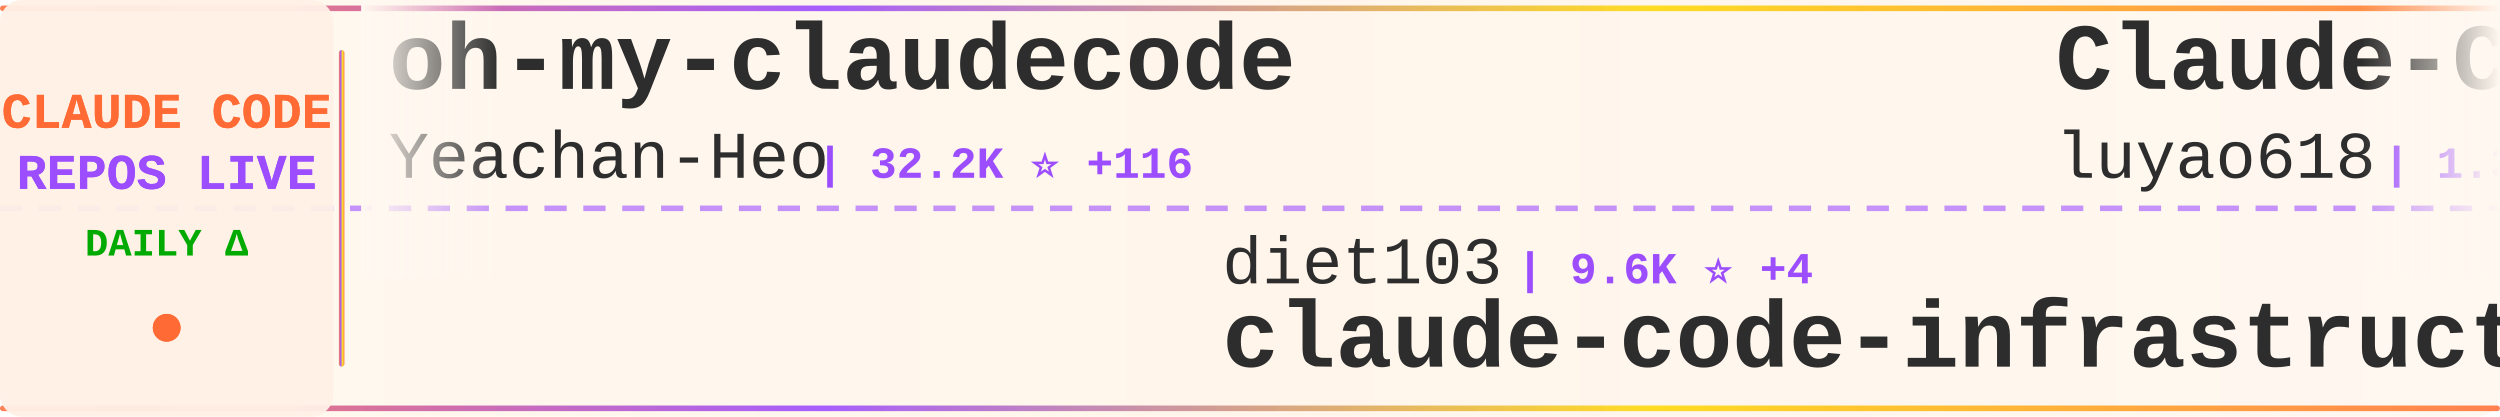
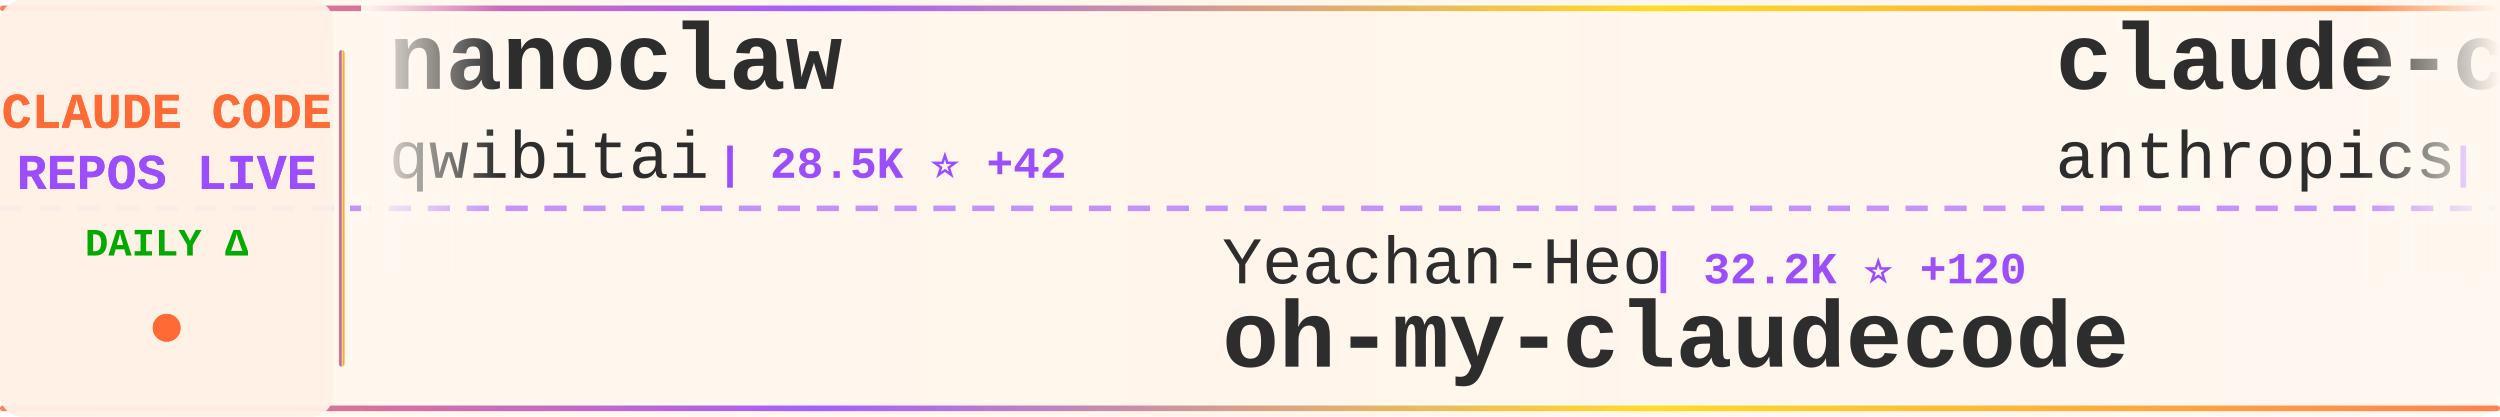
<svg xmlns="http://www.w3.org/2000/svg" width="900" height="150">
  <defs>
    <linearGradient id="tickerBg" x1="0%" y1="0%" x2="100%" y2="0%">
      <stop offset="0%" style="stop-color:#fff8f0;stop-opacity:0.98" />
      <stop offset="50%" style="stop-color:#fff5eb;stop-opacity:1" />
      <stop offset="100%" style="stop-color:#fff8f0;stop-opacity:0.98" />
    </linearGradient>
    <linearGradient id="borderGrad" x1="0%" y1="0%" x2="100%" y2="0%">
      <stop offset="0%" style="stop-color:#FF6B35;stop-opacity:0.85">
        <animate attributeName="stop-opacity" values="0.85;1;0.85" dur="2s" repeatCount="indefinite" />
      </stop>
      <stop offset="33%" style="stop-color:#9C4EFF;stop-opacity:0.9">
        <animate attributeName="stop-opacity" values="0.9;1;0.9" dur="2.2s" repeatCount="indefinite" />
      </stop>
      <stop offset="66%" style="stop-color:#FFD700;stop-opacity:0.85">
        <animate attributeName="stop-opacity" values="0.85;1;0.85" dur="1.8s" repeatCount="indefinite" />
      </stop>
      <stop offset="100%" style="stop-color:#FF6B35;stop-opacity:0.85">
        <animate attributeName="stop-opacity" values="0.85;1;0.85" dur="2s" repeatCount="indefinite" />
      </stop>
    </linearGradient>
    <filter id="textGlow">
      <feGaussianBlur stdDeviation="0.15" result="coloredBlur" />
      <feMerge>
        <feMergeNode in="coloredBlur" />
        <feMergeNode in="SourceGraphic" />
      </feMerge>
    </filter>
    <filter id="metricGlow">
      <feGaussianBlur stdDeviation="0.2" result="coloredBlur" />
      <feMerge>
        <feMergeNode in="coloredBlur" />
        <feMergeNode in="SourceGraphic" />
      </feMerge>
    </filter>
    <linearGradient id="leftFade" x1="0%" y1="0%" x2="100%" y2="0%">
      <stop offset="0%" style="stop-color:#fff8f0;stop-opacity:1" />
      <stop offset="100%" style="stop-color:#fff8f0;stop-opacity:0" />
    </linearGradient>
    <linearGradient id="rightFade" x1="0%" y1="0%" x2="100%" y2="0%">
      <stop offset="0%" style="stop-color:#fff8f0;stop-opacity:0" />
      <stop offset="100%" style="stop-color:#fff8f0;stop-opacity:1" />
    </linearGradient>
  </defs>
  <rect width="900" height="150" fill="url(#tickerBg)" rx="8" />
  <rect x="0" y="2" width="900" height="2" fill="url(#borderGrad)" rx="1" />
  <rect x="0" y="146" width="900" height="2" fill="url(#borderGrad)" rx="1" />
  <line x1="0" y1="75" x2="900" y2="75" stroke="#9C4EFF" stroke-width="2" stroke-dasharray="8 6" opacity="0.6" />
  <rect x="0" y="0" width="120" height="150" fill="#fff0e6" opacity="0.95" rx="8" />
  <text x="60" y="46" font-family="'Courier New', monospace" font-size="18" font-weight="bold" fill="#FF6B35" text-anchor="middle" filter="url(#textGlow)">
    CLAUDE CODE
  </text>
  <text x="60" y="68" font-family="'Courier New', monospace" font-size="18" font-weight="bold" fill="#9C4EFF" text-anchor="middle" filter="url(#textGlow)">
    REPOS LIVE
  </text>
  <text x="60" y="92" font-family="'Courier New', monospace" font-size="14" font-weight="bold" fill="#00aa00" text-anchor="middle">
    DAILY Δ
  </text>
  <circle cx="60" cy="118" r="5" fill="#FF6B35" filter="url(#metricGlow)">
    <animate attributeName="r" values="4;6;4" dur="1.5s" repeatCount="indefinite" />
    <animate attributeName="opacity" values="0.6;1;0.6" dur="1.5s" repeatCount="indefinite" />
  </circle>
  <rect x="122" y="18" width="2" height="114" fill="url(#borderGrad)" rx="1" />
  <clipPath id="tickerClip">
    <rect x="130" y="0" width="770" height="150" />
  </clipPath>
  <g clip-path="url(#tickerClip)">
    <g id="tickerItems">
      <animateTransform attributeName="transform" attributeType="XML" type="translate" from="0 0" to="-3000 0" dur="54s" repeatCount="indefinite" />
      <g transform="translate(0, 0)">
-         <text x="140" y="32" font-family="'Courier New', monospace" font-size="34" font-weight="bold" fill="#2d2d2d">oh-my-claudecode</text>
-         <text x="140" y="64" font-family="'Courier New', monospace" font-size="24" font-weight="normal" fill="#2d2d2d" opacity="1.0">Yeachan-Heo</text>
-         <text x="294" y="64" font-family="'Courier New', monospace" font-size="16" font-weight="bold" fill="#9C4EFF"> | 32.2K ⭐ +116</text>
+         <text x="140" y="32" font-family="'Courier New', monospace" font-size="34" font-weight="bold" fill="#2d2d2d">nanoclaw</text>
+         <text x="140" y="64" font-family="'Courier New', monospace" font-size="24" font-weight="normal" fill="#2d2d2d" opacity="1.0">qwibitai</text>
+         <text x="258" y="64" font-family="'Courier New', monospace" font-size="16" font-weight="bold" fill="#9C4EFF"> | 28.5K ⭐ +42</text>
      </g>
      <g transform="translate(300, 0)">
-         <text x="140" y="102" font-family="'Courier New', monospace" font-size="24" font-weight="normal" fill="#2d2d2d" opacity="1.0">diet103</text>
-         <text x="246" y="102" font-family="'Courier New', monospace" font-size="16" font-weight="bold" fill="#9C4EFF"> | 9.6K ⭐ +4</text>
-         <text x="140" y="132" font-family="'Courier New', monospace" font-size="34" font-weight="bold" fill="#2d2d2d">claude-code-infrastructu...</text>
+         <text x="140" y="102" font-family="'Courier New', monospace" font-size="24" font-weight="normal" fill="#2d2d2d" opacity="1.0">Yeachan-Heo</text>
+         <text x="294" y="102" font-family="'Courier New', monospace" font-size="16" font-weight="bold" fill="#9C4EFF"> | 32.2K ⭐ +120</text>
+         <text x="140" y="132" font-family="'Courier New', monospace" font-size="34" font-weight="bold" fill="#2d2d2d">oh-my-claudecode</text>
      </g>
      <g transform="translate(600, 0)">
-         <text x="140" y="32" font-family="'Courier New', monospace" font-size="34" font-weight="bold" fill="#2d2d2d">Claude-Code-Source-Study</text>
-         <text x="140" y="64" font-family="'Courier New', monospace" font-size="24" font-weight="normal" fill="#2d2d2d" opacity="1.0">luyao618</text>
-         <text x="258" y="64" font-family="'Courier New', monospace" font-size="16" font-weight="bold" fill="#9C4EFF"> | 1.3K ⭐ +4</text>
+         <text x="140" y="32" font-family="'Courier New', monospace" font-size="34" font-weight="bold" fill="#2d2d2d">claude-code-security-rev...</text>
+         <text x="140" y="64" font-family="'Courier New', monospace" font-size="24" font-weight="normal" fill="#2d2d2d" opacity="1.0">anthropics</text>
+         <text x="282" y="64" font-family="'Courier New', monospace" font-size="16" font-weight="bold" fill="#9C4EFF"> | 4.5K ⭐ +11</text>
      </g>
      <g transform="translate(900, 0)">
-         <text x="140" y="102" font-family="'Courier New', monospace" font-size="24" font-weight="normal" fill="#2d2d2d" opacity="1.0">zebbern</text>
-         <text x="246" y="102" font-family="'Courier New', monospace" font-size="16" font-weight="bold" fill="#9C4EFF"> | 4.1K ⭐ +3</text>
-         <text x="140" y="132" font-family="'Courier New', monospace" font-size="34" font-weight="bold" fill="#2d2d2d">claude-code-guide</text>
+         <text x="140" y="102" font-family="'Courier New', monospace" font-size="24" font-weight="normal" fill="#2d2d2d" opacity="1.0">sugyan</text>
+         <text x="234" y="102" font-family="'Courier New', monospace" font-size="16" font-weight="bold" fill="#9C4EFF"> | 1.1K ⭐ +2</text>
+         <text x="140" y="132" font-family="'Courier New', monospace" font-size="34" font-weight="bold" fill="#2d2d2d">claude-code-webui</text>
      </g>
      <g transform="translate(1200, 0)">
-         <text x="140" y="32" font-family="'Courier New', monospace" font-size="34" font-weight="bold" fill="#2d2d2d">claude-code-showcase</text>
-         <text x="140" y="64" font-family="'Courier New', monospace" font-size="24" font-weight="normal" fill="#2d2d2d" opacity="1.0">ChrisWiles</text>
-         <text x="282" y="64" font-family="'Courier New', monospace" font-size="16" font-weight="bold" fill="#9C4EFF"> | 5.9K ⭐ +2</text>
+         <text x="140" y="32" font-family="'Courier New', monospace" font-size="34" font-weight="bold" fill="#2d2d2d">skills</text>
+         <text x="140" y="64" font-family="'Courier New', monospace" font-size="24" font-weight="normal" fill="#2d2d2d" opacity="1.0">anthropics</text>
+         <text x="282" y="64" font-family="'Courier New', monospace" font-size="16" font-weight="bold" fill="#9C4EFF"> | 126.9K ⭐ +349</text>
      </g>
      <g transform="translate(1500, 0)">
-         <text x="140" y="102" font-family="'Courier New', monospace" font-size="24" font-weight="normal" fill="#2d2d2d" opacity="1.0">1rgs</text>
-         <text x="210" y="102" font-family="'Courier New', monospace" font-size="16" font-weight="bold" fill="#9C4EFF"> | 3.5K ⭐ +8</text>
-         <text x="140" y="132" font-family="'Courier New', monospace" font-size="34" font-weight="bold" fill="#2d2d2d">claude-code-proxy</text>
+         <text x="140" y="102" font-family="'Courier New', monospace" font-size="24" font-weight="normal" fill="#2d2d2d" opacity="1.0">luyao618</text>
+         <text x="258" y="102" font-family="'Courier New', monospace" font-size="16" font-weight="bold" fill="#9C4EFF"> | 1.3K ⭐ +3</text>
+         <text x="140" y="132" font-family="'Courier New', monospace" font-size="34" font-weight="bold" fill="#2d2d2d">Claude-Code-Source-Study</text>
      </g>
      <g transform="translate(1800, 0)">
-         <text x="140" y="32" font-family="'Courier New', monospace" font-size="34" font-weight="bold" fill="#2d2d2d">agents</text>
-         <text x="140" y="64" font-family="'Courier New', monospace" font-size="24" font-weight="normal" fill="#2d2d2d" opacity="1.0">wshobson</text>
-         <text x="258" y="64" font-family="'Courier New', monospace" font-size="16" font-weight="bold" fill="#9C4EFF"> | 34.6K ⭐ +33</text>
+         <text x="140" y="32" font-family="'Courier New', monospace" font-size="34" font-weight="bold" fill="#2d2d2d">claude-code-source-code-...</text>
+         <text x="140" y="64" font-family="'Courier New', monospace" font-size="24" font-weight="normal" fill="#2d2d2d" opacity="1.0">ghuntley</text>
+         <text x="258" y="64" font-family="'Courier New', monospace" font-size="16" font-weight="bold" fill="#9C4EFF"> | 974 ⭐ +1</text>
      </g>
      <g transform="translate(2100, 0)">
-         <text x="140" y="102" font-family="'Courier New', monospace" font-size="24" font-weight="normal" fill="#2d2d2d" opacity="1.0">alirezarezvani</text>
-         <text x="330" y="102" font-family="'Courier New', monospace" font-size="16" font-weight="bold" fill="#9C4EFF"> | 13.4K ⭐ +102</text>
-         <text x="140" y="132" font-family="'Courier New', monospace" font-size="34" font-weight="bold" fill="#2d2d2d">claude-skills</text>
+         <text x="140" y="102" font-family="'Courier New', monospace" font-size="24" font-weight="normal" fill="#2d2d2d" opacity="1.0">feiskyer</text>
+         <text x="258" y="102" font-family="'Courier New', monospace" font-size="16" font-weight="bold" fill="#9C4EFF"> | 1.5K ⭐ +3</text>
+         <text x="140" y="132" font-family="'Courier New', monospace" font-size="34" font-weight="bold" fill="#2d2d2d">claude-code-settings</text>
      </g>
      <g transform="translate(2400, 0)">
-         <text x="140" y="32" font-family="'Courier New', monospace" font-size="34" font-weight="bold" fill="#2d2d2d">edmunds-claude-code</text>
-         <text x="140" y="64" font-family="'Courier New', monospace" font-size="24" font-weight="normal" fill="#2d2d2d" opacity="1.0">edmund-io</text>
-         <text x="270" y="64" font-family="'Courier New', monospace" font-size="16" font-weight="bold" fill="#9C4EFF"> | 1.4K ⭐ +2</text>
+         <text x="140" y="32" font-family="'Courier New', monospace" font-size="34" font-weight="bold" fill="#2d2d2d">Open-ClaudeCode</text>
+         <text x="140" y="64" font-family="'Courier New', monospace" font-size="24" font-weight="normal" fill="#2d2d2d" opacity="1.0">LING71671</text>
+         <text x="270" y="64" font-family="'Courier New', monospace" font-size="16" font-weight="bold" fill="#9C4EFF"> | 800 ⭐ +4</text>
      </g>
      <g transform="translate(2700, 0)">
-         <text x="140" y="102" font-family="'Courier New', monospace" font-size="24" font-weight="normal" fill="#2d2d2d" opacity="1.0">nicedreamzapp</text>
-         <text x="318" y="102" font-family="'Courier New', monospace" font-size="16" font-weight="bold" fill="#9C4EFF"> | 2.4K ⭐ +13</text>
-         <text x="140" y="132" font-family="'Courier New', monospace" font-size="34" font-weight="bold" fill="#2d2d2d">claude-code-local</text>
+         <text x="140" y="102" font-family="'Courier New', monospace" font-size="24" font-weight="normal" fill="#2d2d2d" opacity="1.0">Donchitos</text>
+         <text x="270" y="102" font-family="'Courier New', monospace" font-size="16" font-weight="bold" fill="#9C4EFF"> | 16.8K ⭐ +79</text>
+         <text x="140" y="132" font-family="'Courier New', monospace" font-size="34" font-weight="bold" fill="#2d2d2d">Claude-Code-Game-Studios</text>
      </g>
      <g transform="translate(3000, 0)">
-         <text x="140" y="32" font-family="'Courier New', monospace" font-size="34" font-weight="bold" fill="#2d2d2d">oh-my-claudecode</text>
-         <text x="140" y="64" font-family="'Courier New', monospace" font-size="24" font-weight="normal" fill="#2d2d2d" opacity="1.0">Yeachan-Heo</text>
-         <text x="294" y="64" font-family="'Courier New', monospace" font-size="16" font-weight="bold" fill="#9C4EFF"> | 32.2K ⭐ +116</text>
+         <text x="140" y="32" font-family="'Courier New', monospace" font-size="34" font-weight="bold" fill="#2d2d2d">nanoclaw</text>
+         <text x="140" y="64" font-family="'Courier New', monospace" font-size="24" font-weight="normal" fill="#2d2d2d" opacity="1.0">qwibitai</text>
+         <text x="258" y="64" font-family="'Courier New', monospace" font-size="16" font-weight="bold" fill="#9C4EFF"> | 28.5K ⭐ +42</text>
      </g>
      <g transform="translate(3300, 0)">
-         <text x="140" y="102" font-family="'Courier New', monospace" font-size="24" font-weight="normal" fill="#2d2d2d" opacity="1.0">diet103</text>
-         <text x="246" y="102" font-family="'Courier New', monospace" font-size="16" font-weight="bold" fill="#9C4EFF"> | 9.6K ⭐ +4</text>
-         <text x="140" y="132" font-family="'Courier New', monospace" font-size="34" font-weight="bold" fill="#2d2d2d">claude-code-infrastructu...</text>
+         <text x="140" y="102" font-family="'Courier New', monospace" font-size="24" font-weight="normal" fill="#2d2d2d" opacity="1.0">Yeachan-Heo</text>
+         <text x="294" y="102" font-family="'Courier New', monospace" font-size="16" font-weight="bold" fill="#9C4EFF"> | 32.2K ⭐ +120</text>
+         <text x="140" y="132" font-family="'Courier New', monospace" font-size="34" font-weight="bold" fill="#2d2d2d">oh-my-claudecode</text>
      </g>
      <g transform="translate(3600, 0)">
-         <text x="140" y="32" font-family="'Courier New', monospace" font-size="34" font-weight="bold" fill="#2d2d2d">Claude-Code-Source-Study</text>
-         <text x="140" y="64" font-family="'Courier New', monospace" font-size="24" font-weight="normal" fill="#2d2d2d" opacity="1.0">luyao618</text>
-         <text x="258" y="64" font-family="'Courier New', monospace" font-size="16" font-weight="bold" fill="#9C4EFF"> | 1.3K ⭐ +4</text>
+         <text x="140" y="32" font-family="'Courier New', monospace" font-size="34" font-weight="bold" fill="#2d2d2d">claude-code-security-rev...</text>
+         <text x="140" y="64" font-family="'Courier New', monospace" font-size="24" font-weight="normal" fill="#2d2d2d" opacity="1.0">anthropics</text>
+         <text x="282" y="64" font-family="'Courier New', monospace" font-size="16" font-weight="bold" fill="#9C4EFF"> | 4.5K ⭐ +11</text>
      </g>
      <g transform="translate(3900, 0)">
-         <text x="140" y="102" font-family="'Courier New', monospace" font-size="24" font-weight="normal" fill="#2d2d2d" opacity="1.0">zebbern</text>
-         <text x="246" y="102" font-family="'Courier New', monospace" font-size="16" font-weight="bold" fill="#9C4EFF"> | 4.1K ⭐ +3</text>
-         <text x="140" y="132" font-family="'Courier New', monospace" font-size="34" font-weight="bold" fill="#2d2d2d">claude-code-guide</text>
+         <text x="140" y="102" font-family="'Courier New', monospace" font-size="24" font-weight="normal" fill="#2d2d2d" opacity="1.0">sugyan</text>
+         <text x="234" y="102" font-family="'Courier New', monospace" font-size="16" font-weight="bold" fill="#9C4EFF"> | 1.1K ⭐ +2</text>
+         <text x="140" y="132" font-family="'Courier New', monospace" font-size="34" font-weight="bold" fill="#2d2d2d">claude-code-webui</text>
      </g>
    </g>
  </g>
  <rect x="130" y="0" width="50" height="100" fill="url(#leftFade)" />
  <rect x="850" y="0" width="50" height="100" fill="url(#rightFade)" />
</svg>
